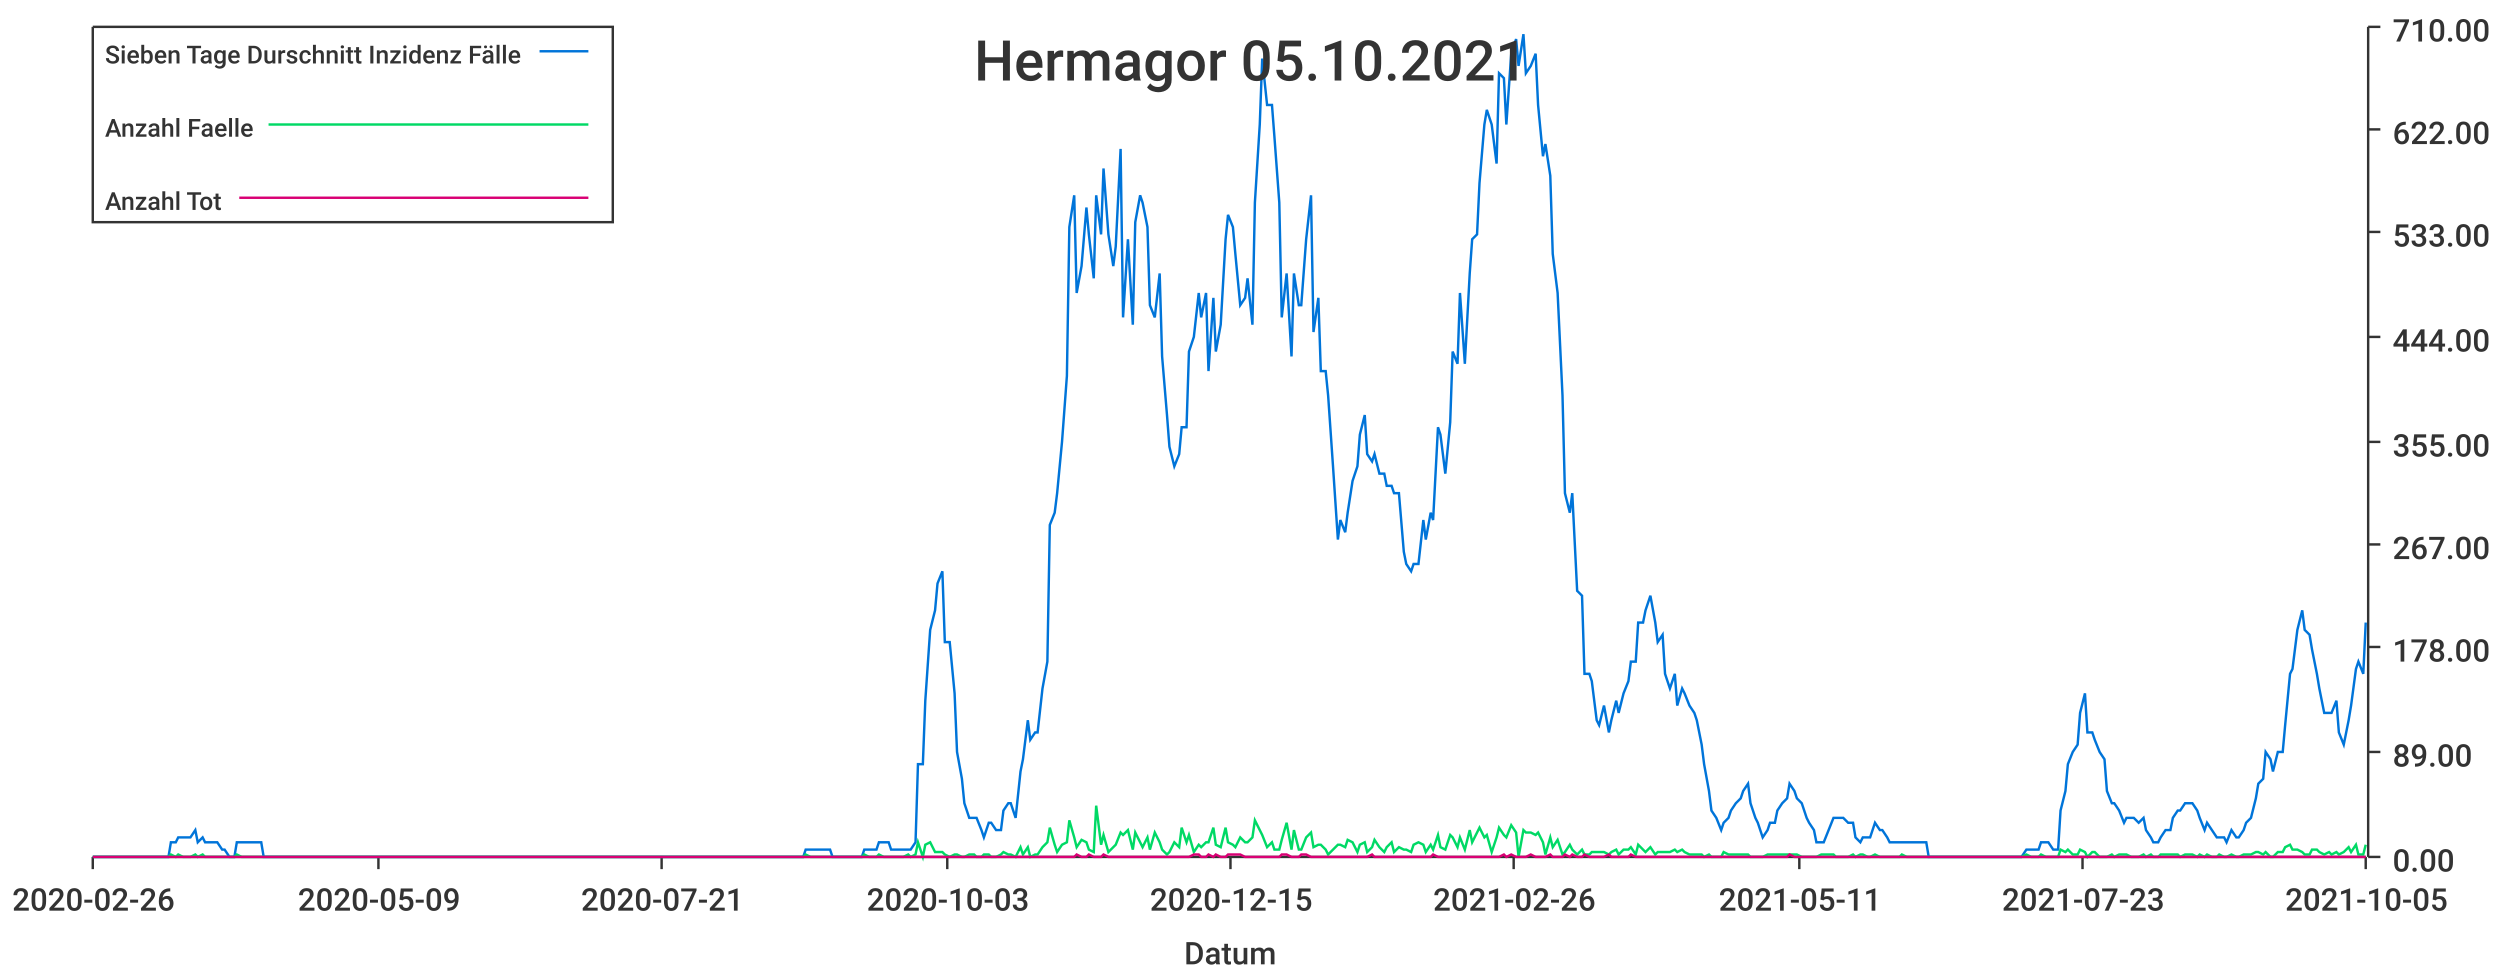
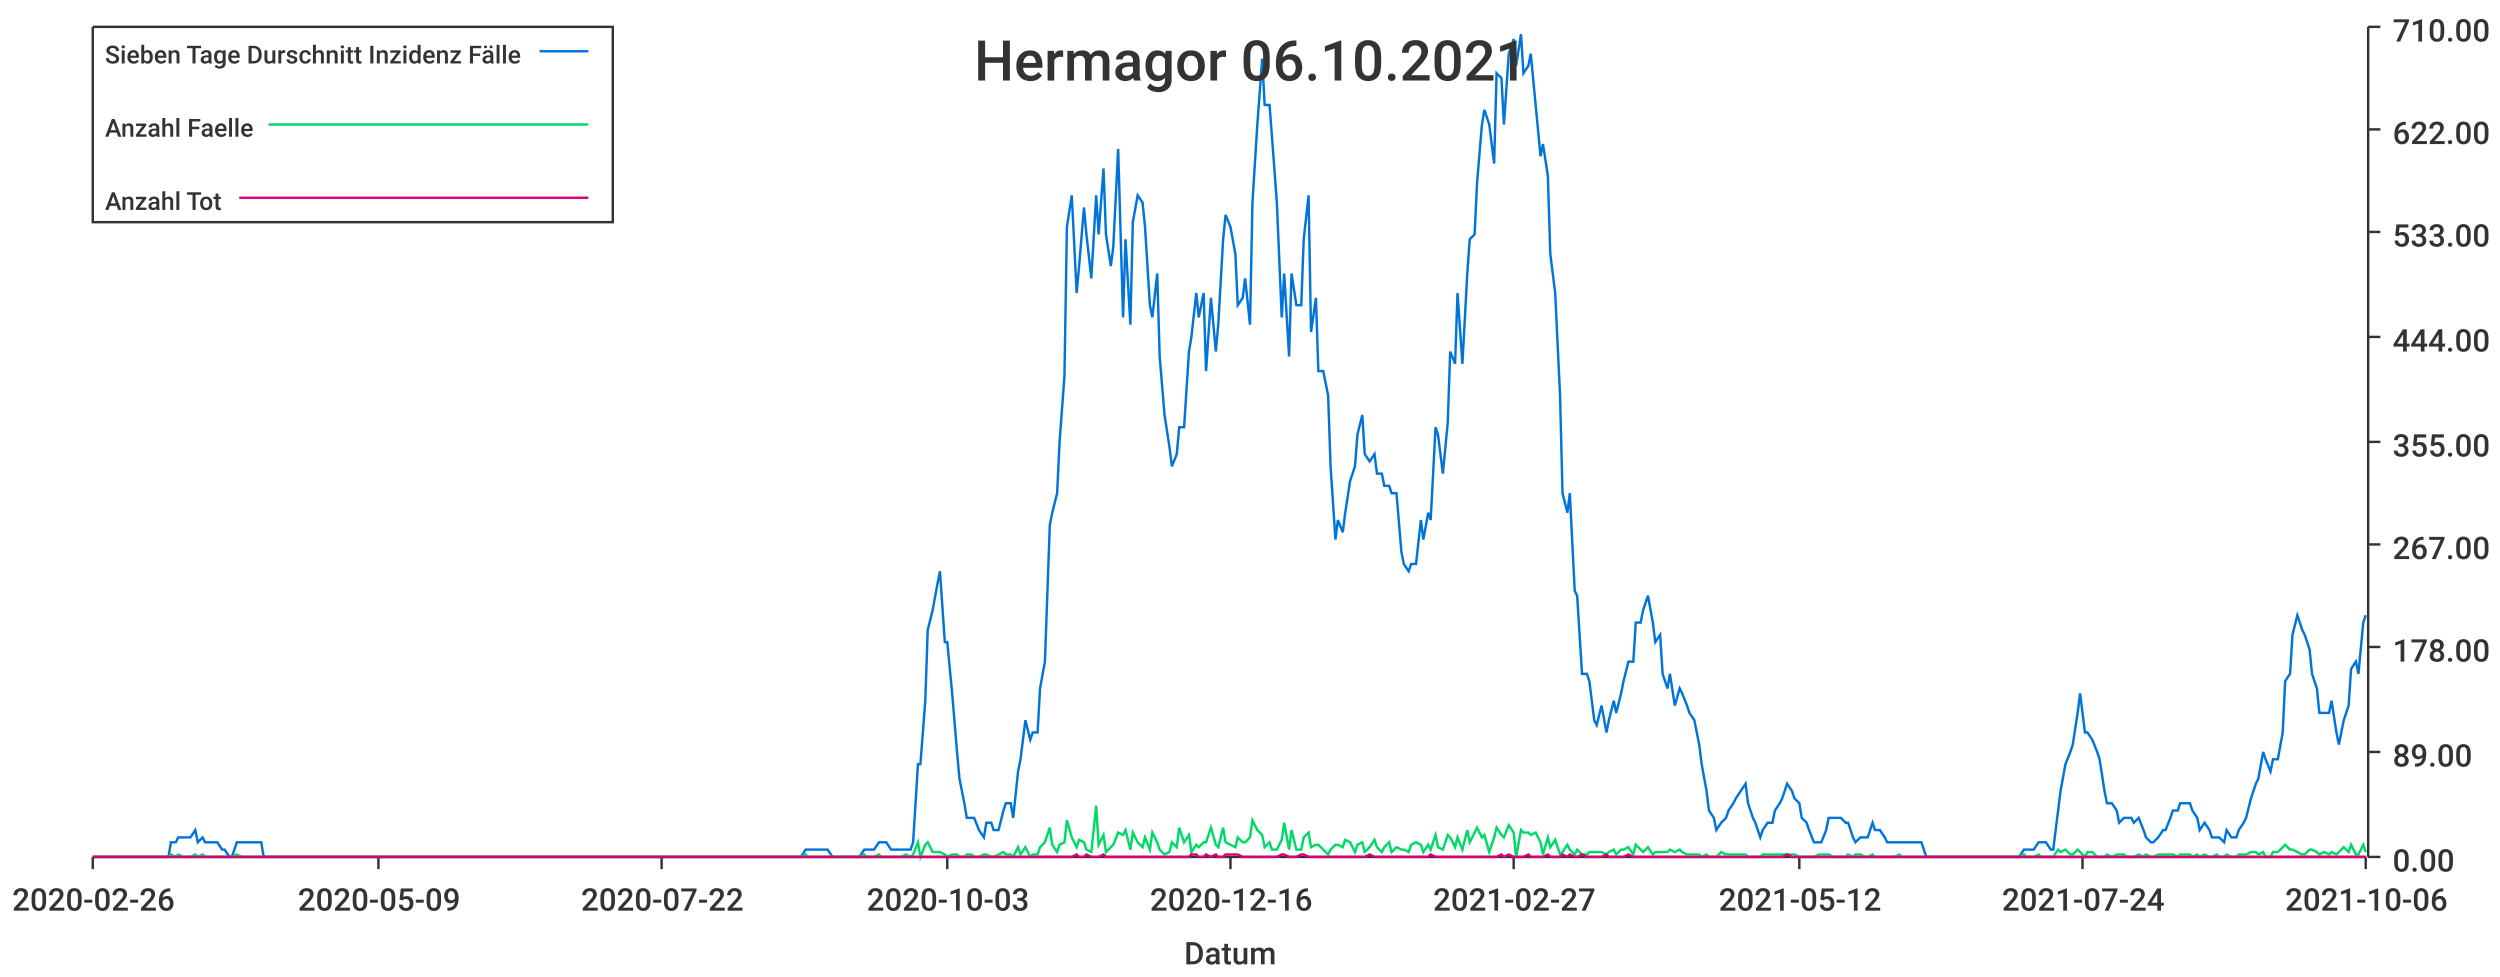
<svg xmlns="http://www.w3.org/2000/svg" width="1024" height="400">\n<path d="M 0 0 L 1024 0 L 1024 400 L 0 400 L 0 0" style="stroke-width:0;stroke:rgba(255,255,255,1.0);fill:rgba(255,255,255,1.0)" />
  <path d="M 38 11 L 969 11 L 969 351 L 38 351 L 38 11" style="stroke-width:0;stroke:rgba(255,255,255,1.0);fill:rgba(255,255,255,1.0)" />
  <path d="M 38 351 L 969 351" style="stroke-width:1;stroke:rgba(51,51,51,1.0);fill:none" />
  <path d="M 38 351 L 38 356" style="stroke-width:1;stroke:rgba(51,51,51,1.0);fill:none" />
  <text x="5" y="373" style="stroke-width:0;stroke:none;fill:rgba(51,51,51,1.0);font-size:12.8px;font-family:'Roboto Medium',sans-serif">2020-02-26</text>
  <path d="M 155 351 L 155 356" style="stroke-width:1;stroke:rgba(51,51,51,1.0);fill:none" />
  <text x="122" y="373" style="stroke-width:0;stroke:none;fill:rgba(51,51,51,1.0);font-size:12.8px;font-family:'Roboto Medium',sans-serif">2020-05-09</text>
  <path d="M 271 351 L 271 356" style="stroke-width:1;stroke:rgba(51,51,51,1.0);fill:none" />
-   <text x="238" y="373" style="stroke-width:0;stroke:none;fill:rgba(51,51,51,1.0);font-size:12.8px;font-family:'Roboto Medium',sans-serif">2020-07-21</text>
+   <text x="238" y="373" style="stroke-width:0;stroke:none;fill:rgba(51,51,51,1.0);font-size:12.8px;font-family:'Roboto Medium',sans-serif">2020-07-22</text>
  <path d="M 388 351 L 388 356" style="stroke-width:1;stroke:rgba(51,51,51,1.0);fill:none" />
  <text x="355" y="373" style="stroke-width:0;stroke:none;fill:rgba(51,51,51,1.0);font-size:12.8px;font-family:'Roboto Medium',sans-serif">2020-10-03</text>
  <path d="M 504 351 L 504 356" style="stroke-width:1;stroke:rgba(51,51,51,1.0);fill:none" />
-   <text x="471" y="373" style="stroke-width:0;stroke:none;fill:rgba(51,51,51,1.0);font-size:12.8px;font-family:'Roboto Medium',sans-serif">2020-12-15</text>
+   <text x="471" y="373" style="stroke-width:0;stroke:none;fill:rgba(51,51,51,1.0);font-size:12.8px;font-family:'Roboto Medium',sans-serif">2020-12-16</text>
  <path d="M 620 351 L 620 356" style="stroke-width:1;stroke:rgba(51,51,51,1.0);fill:none" />
-   <text x="587" y="373" style="stroke-width:0;stroke:none;fill:rgba(51,51,51,1.0);font-size:12.8px;font-family:'Roboto Medium',sans-serif">2021-02-26</text>
+   <text x="587" y="373" style="stroke-width:0;stroke:none;fill:rgba(51,51,51,1.0);font-size:12.8px;font-family:'Roboto Medium',sans-serif">2021-02-27</text>
  <path d="M 737 351 L 737 356" style="stroke-width:1;stroke:rgba(51,51,51,1.0);fill:none" />
-   <text x="704" y="373" style="stroke-width:0;stroke:none;fill:rgba(51,51,51,1.0);font-size:12.8px;font-family:'Roboto Medium',sans-serif">2021-05-11</text>
+   <text x="704" y="373" style="stroke-width:0;stroke:none;fill:rgba(51,51,51,1.0);font-size:12.8px;font-family:'Roboto Medium',sans-serif">2021-05-12</text>
  <path d="M 853 351 L 853 356" style="stroke-width:1;stroke:rgba(51,51,51,1.0);fill:none" />
-   <text x="820" y="373" style="stroke-width:0;stroke:none;fill:rgba(51,51,51,1.0);font-size:12.8px;font-family:'Roboto Medium',sans-serif">2021-07-23</text>
+   <text x="820" y="373" style="stroke-width:0;stroke:none;fill:rgba(51,51,51,1.0);font-size:12.8px;font-family:'Roboto Medium',sans-serif">2021-07-24</text>
  <path d="M 969 351 L 969 356" style="stroke-width:1;stroke:rgba(51,51,51,1.0);fill:none" />
-   <text x="936" y="373" style="stroke-width:0;stroke:none;fill:rgba(51,51,51,1.0);font-size:12.8px;font-family:'Roboto Medium',sans-serif">2021-10-05</text>
+   <text x="936" y="373" style="stroke-width:0;stroke:none;fill:rgba(51,51,51,1.0);font-size:12.8px;font-family:'Roboto Medium',sans-serif">2021-10-06</text>
  <text x="485" y="395" style="stroke-width:0;stroke:none;fill:rgba(51,51,51,1.0);font-size:12.8px;font-family:'Roboto Medium',sans-serif">Datum</text>
  <path d="M 970 351 L 970 11" style="stroke-width:1;stroke:rgba(51,51,51,1.0);fill:none" />
  <path d="M 970 351 L 975 351" style="stroke-width:1;stroke:rgba(51,51,51,1.0);fill:none" />
  <text x="980" y="357" style="stroke-width:0;stroke:none;fill:rgba(51,51,51,1.0);font-size:12.8px;font-family:'Roboto Medium',sans-serif">0.00</text>
  <path d="M 970 308 L 975 308" style="stroke-width:1;stroke:rgba(51,51,51,1.0);fill:none" />
  <text x="980" y="314" style="stroke-width:0;stroke:none;fill:rgba(51,51,51,1.0);font-size:12.8px;font-family:'Roboto Medium',sans-serif">89.00</text>
  <path d="M 970 265 L 975 265" style="stroke-width:1;stroke:rgba(51,51,51,1.0);fill:none" />
  <text x="980" y="271" style="stroke-width:0;stroke:none;fill:rgba(51,51,51,1.0);font-size:12.8px;font-family:'Roboto Medium',sans-serif">178.00</text>
  <path d="M 970 223 L 975 223" style="stroke-width:1;stroke:rgba(51,51,51,1.0);fill:none" />
  <text x="980" y="229" style="stroke-width:0;stroke:none;fill:rgba(51,51,51,1.0);font-size:12.8px;font-family:'Roboto Medium',sans-serif">267.00</text>
  <path d="M 970 181 L 975 181" style="stroke-width:1;stroke:rgba(51,51,51,1.0);fill:none" />
  <text x="980" y="187" style="stroke-width:0;stroke:none;fill:rgba(51,51,51,1.0);font-size:12.8px;font-family:'Roboto Medium',sans-serif">355.00</text>
  <path d="M 970 138 L 975 138" style="stroke-width:1;stroke:rgba(51,51,51,1.0);fill:none" />
  <text x="980" y="144" style="stroke-width:0;stroke:none;fill:rgba(51,51,51,1.0);font-size:12.8px;font-family:'Roboto Medium',sans-serif">444.00</text>
  <path d="M 970 95 L 975 95" style="stroke-width:1;stroke:rgba(51,51,51,1.0);fill:none" />
  <text x="980" y="101" style="stroke-width:0;stroke:none;fill:rgba(51,51,51,1.0);font-size:12.8px;font-family:'Roboto Medium',sans-serif">533.00</text>
  <path d="M 970 53 L 975 53" style="stroke-width:1;stroke:rgba(51,51,51,1.0);fill:none" />
  <text x="980" y="59" style="stroke-width:0;stroke:none;fill:rgba(51,51,51,1.0);font-size:12.8px;font-family:'Roboto Medium',sans-serif">622.00</text>
  <path d="M 970 11 L 975 11" style="stroke-width:1;stroke:rgba(51,51,51,1.0);fill:none" />
  <text x="980" y="17" style="stroke-width:0;stroke:none;fill:rgba(51,51,51,1.0);font-size:12.8px;font-family:'Roboto Medium',sans-serif">710.00</text>
-   <path d="M 38 351 L 40 351 L 42 351 L 43 351 L 45 351 L 46 351 L 48 351 L 50 351 L 51 351 L 53 351 L 54 351 L 56 351 L 58 351 L 59 351 L 61 351 L 62 351 L 64 351 L 65 351 L 67 351 L 69 351 L 70 345 L 72 345 L 73 343 L 75 343 L 77 343 L 78 343 L 80 340 L 81 345 L 83 343 L 84 345 L 86 345 L 88 345 L 89 345 L 91 348 L 92 348 L 94 351 L 96 351 L 97 345 L 99 345 L 100 345 L 102 345 L 104 345 L 105 345 L 107 345 L 108 351 L 110 351 L 111 351 L 113 351 L 115 351 L 116 351 L 118 351 L 119 351 L 121 351 L 123 351 L 124 351 L 126 351 L 127 351 L 129 351 L 130 351 L 132 351 L 134 351 L 135 351 L 137 351 L 138 351 L 140 351 L 142 351 L 143 351 L 145 351 L 146 351 L 148 351 L 150 351 L 151 351 L 153 351 L 154 351 L 156 351 L 157 351 L 159 351 L 161 351 L 162 351 L 164 351 L 165 351 L 167 351 L 169 351 L 170 351 L 172 351 L 173 351 L 175 351 L 176 351 L 178 351 L 180 351 L 181 351 L 183 351 L 184 351 L 186 351 L 188 351 L 189 351 L 191 351 L 192 351 L 194 351 L 196 351 L 197 351 L 199 351 L 200 351 L 202 351 L 203 351 L 205 351 L 207 351 L 208 351 L 210 351 L 211 351 L 213 351 L 215 351 L 216 351 L 218 351 L 219 351 L 221 351 L 222 351 L 224 351 L 226 351 L 227 351 L 229 351 L 230 351 L 232 351 L 234 351 L 235 351 L 237 351 L 238 351 L 240 351 L 242 351 L 243 351 L 245 351 L 246 351 L 248 351 L 249 351 L 251 351 L 253 351 L 254 351 L 256 351 L 257 351 L 259 351 L 261 351 L 262 351 L 264 351 L 265 351 L 267 351 L 268 351 L 270 351 L 272 351 L 273 351 L 275 351 L 276 351 L 278 351 L 280 351 L 281 351 L 283 351 L 284 351 L 286 351 L 288 351 L 289 351 L 291 351 L 292 351 L 294 351 L 295 351 L 297 351 L 299 351 L 300 351 L 302 351 L 303 351 L 305 351 L 307 351 L 308 351 L 310 351 L 311 351 L 313 351 L 314 351 L 316 351 L 318 351 L 319 351 L 321 351 L 322 351 L 324 351 L 326 351 L 327 351 L 329 351 L 330 348 L 332 348 L 334 348 L 335 348 L 337 348 L 338 348 L 340 348 L 341 351 L 343 351 L 345 351 L 346 351 L 348 351 L 349 351 L 351 351 L 353 351 L 354 348 L 356 348 L 357 348 L 359 348 L 360 345 L 362 345 L 364 345 L 365 348 L 367 348 L 368 348 L 370 348 L 372 348 L 373 348 L 375 345 L 376 313 L 378 313 L 379 287 L 381 258 L 383 250 L 384 239 L 386 234 L 387 263 L 389 263 L 391 284 L 392 308 L 394 319 L 395 329 L 397 335 L 399 335 L 400 335 L 402 340 L 403 343 L 405 337 L 406 337 L 408 340 L 410 340 L 411 332 L 413 329 L 414 329 L 416 335 L 418 316 L 419 311 L 421 295 L 422 303 L 424 300 L 425 300 L 427 282 L 429 271 L 430 215 L 432 210 L 433 202 L 435 181 L 437 154 L 438 93 L 440 80 L 441 120 L 443 109 L 445 85 L 446 96 L 448 114 L 449 80 L 451 96 L 452 69 L 454 96 L 456 109 L 457 101 L 459 61 L 460 130 L 462 98 L 464 133 L 465 91 L 467 80 L 468 83 L 470 93 L 471 125 L 473 130 L 475 112 L 476 146 L 478 170 L 479 183 L 481 191 L 483 186 L 484 175 L 486 175 L 487 144 L 489 138 L 491 120 L 492 130 L 494 120 L 495 152 L 497 122 L 498 144 L 500 133 L 502 98 L 503 88 L 505 93 L 506 104 L 508 125 L 510 122 L 511 114 L 513 133 L 514 83 L 516 51 L 517 24 L 519 43 L 521 43 L 522 56 L 524 83 L 525 130 L 527 112 L 529 146 L 530 112 L 532 125 L 533 125 L 535 98 L 537 80 L 538 136 L 540 122 L 541 152 L 543 152 L 544 162 L 546 191 L 548 221 L 549 213 L 551 218 L 552 210 L 554 197 L 556 191 L 557 178 L 559 170 L 560 186 L 562 189 L 563 186 L 565 194 L 567 194 L 568 199 L 570 199 L 571 202 L 573 202 L 575 226 L 576 231 L 578 234 L 579 231 L 581 231 L 583 213 L 584 221 L 586 210 L 587 213 L 589 175 L 590 178 L 592 194 L 594 173 L 595 144 L 597 149 L 598 120 L 600 149 L 602 112 L 603 98 L 605 96 L 606 75 L 608 51 L 609 45 L 611 51 L 613 67 L 614 30 L 616 32 L 617 51 L 619 22 L 621 16 L 622 27 L 624 14 L 625 30 L 627 27 L 629 22 L 630 43 L 632 64 L 633 59 L 635 72 L 636 104 L 638 120 L 640 162 L 641 202 L 643 210 L 644 202 L 646 242 L 648 244 L 649 276 L 651 276 L 652 279 L 654 295 L 655 297 L 657 289 L 659 300 L 660 295 L 662 287 L 663 292 L 665 284 L 667 279 L 668 271 L 670 271 L 671 255 L 673 255 L 674 250 L 676 244 L 678 255 L 679 263 L 681 260 L 682 276 L 684 282 L 686 276 L 687 289 L 689 282 L 690 284 L 692 289 L 694 292 L 695 295 L 697 305 L 698 313 L 700 324 L 701 332 L 703 335 L 705 340 L 706 337 L 708 335 L 709 332 L 711 329 L 713 327 L 714 324 L 716 321 L 717 329 L 719 335 L 720 337 L 722 343 L 724 340 L 725 337 L 727 337 L 728 332 L 730 329 L 732 327 L 733 321 L 735 324 L 736 327 L 738 329 L 740 335 L 741 337 L 743 340 L 744 345 L 746 345 L 747 345 L 749 340 L 751 335 L 752 335 L 754 335 L 755 335 L 757 337 L 759 337 L 760 343 L 762 345 L 763 343 L 765 343 L 766 343 L 768 337 L 770 340 L 771 340 L 773 343 L 774 345 L 776 345 L 778 345 L 779 345 L 781 345 L 782 345 L 784 345 L 786 345 L 787 345 L 789 345 L 790 351 L 792 351 L 793 351 L 795 351 L 797 351 L 798 351 L 800 351 L 801 351 L 803 351 L 805 351 L 806 351 L 808 351 L 809 351 L 811 351 L 812 351 L 814 351 L 816 351 L 817 351 L 819 351 L 820 351 L 822 351 L 824 351 L 825 351 L 827 351 L 828 351 L 830 348 L 832 348 L 833 348 L 835 348 L 836 345 L 838 345 L 839 345 L 841 348 L 843 348 L 844 332 L 846 324 L 847 313 L 849 308 L 851 305 L 852 292 L 854 284 L 855 300 L 857 300 L 858 303 L 860 308 L 862 311 L 863 324 L 865 329 L 866 329 L 868 332 L 870 337 L 871 335 L 873 335 L 874 335 L 876 337 L 878 335 L 879 340 L 881 343 L 882 345 L 884 345 L 885 343 L 887 340 L 889 340 L 890 335 L 892 332 L 893 332 L 895 329 L 897 329 L 898 329 L 900 332 L 901 335 L 903 340 L 904 337 L 906 340 L 908 343 L 909 343 L 911 343 L 912 345 L 914 340 L 916 343 L 917 343 L 919 340 L 920 337 L 922 335 L 924 327 L 925 321 L 927 319 L 928 308 L 930 311 L 931 316 L 933 308 L 935 308 L 936 297 L 938 276 L 939 274 L 941 258 L 943 250 L 944 258 L 946 260 L 947 266 L 949 276 L 950 282 L 952 292 L 954 292 L 955 292 L 957 287 L 958 300 L 960 305 L 962 295 L 963 289 L 965 274 L 966 271 L 968 276 L 969 255" style="stroke-width:1;stroke:rgba(0,116,217,1.0);fill:none" />
-   <path d="M 38 351 L 40 351 L 42 351 L 43 351 L 45 351 L 46 351 L 48 351 L 50 351 L 51 351 L 53 351 L 54 351 L 56 351 L 58 351 L 59 351 L 61 351 L 62 351 L 64 351 L 65 351 L 67 351 L 69 351 L 70 350 L 72 351 L 73 350 L 75 351 L 77 351 L 78 351 L 80 350 L 81 351 L 83 350 L 84 351 L 86 351 L 88 351 L 89 351 L 91 351 L 92 351 L 94 351 L 96 351 L 97 350 L 99 351 L 100 351 L 102 351 L 104 351 L 105 351 L 107 351 L 108 351 L 110 351 L 111 351 L 113 351 L 115 351 L 116 351 L 118 351 L 119 351 L 121 351 L 123 351 L 124 351 L 126 351 L 127 351 L 129 351 L 130 351 L 132 351 L 134 351 L 135 351 L 137 351 L 138 351 L 140 351 L 142 351 L 143 351 L 145 351 L 146 351 L 148 351 L 150 351 L 151 351 L 153 351 L 154 351 L 156 351 L 157 351 L 159 351 L 161 351 L 162 351 L 164 351 L 165 351 L 167 351 L 169 351 L 170 351 L 172 351 L 173 351 L 175 351 L 176 351 L 178 351 L 180 351 L 181 351 L 183 351 L 184 351 L 186 351 L 188 351 L 189 351 L 191 351 L 192 351 L 194 351 L 196 351 L 197 351 L 199 351 L 200 351 L 202 351 L 203 351 L 205 351 L 207 351 L 208 351 L 210 351 L 211 351 L 213 351 L 215 351 L 216 351 L 218 351 L 219 351 L 221 351 L 222 351 L 224 351 L 226 351 L 227 351 L 229 351 L 230 351 L 232 351 L 234 351 L 235 351 L 237 351 L 238 351 L 240 351 L 242 351 L 243 351 L 245 351 L 246 351 L 248 351 L 249 351 L 251 351 L 253 351 L 254 351 L 256 351 L 257 351 L 259 351 L 261 351 L 262 351 L 264 351 L 265 351 L 267 351 L 268 351 L 270 351 L 272 351 L 273 351 L 275 351 L 276 351 L 278 351 L 280 351 L 281 351 L 283 351 L 284 351 L 286 351 L 288 351 L 289 351 L 291 351 L 292 351 L 294 351 L 295 351 L 297 351 L 299 351 L 300 351 L 302 351 L 303 351 L 305 351 L 307 351 L 308 351 L 310 351 L 311 351 L 313 351 L 314 351 L 316 351 L 318 351 L 319 351 L 321 351 L 322 351 L 324 351 L 326 351 L 327 351 L 329 351 L 330 350 L 332 351 L 334 351 L 335 351 L 337 351 L 338 351 L 340 351 L 341 351 L 343 351 L 345 351 L 346 351 L 348 351 L 349 351 L 351 351 L 353 351 L 354 350 L 356 351 L 357 351 L 359 351 L 360 350 L 362 351 L 364 351 L 365 351 L 367 351 L 368 351 L 370 351 L 372 350 L 373 351 L 375 350 L 376 345 L 378 351 L 379 346 L 381 345 L 383 349 L 384 349 L 386 349 L 387 350 L 389 351 L 391 350 L 392 350 L 394 351 L 395 351 L 397 350 L 399 350 L 400 351 L 402 351 L 403 350 L 405 350 L 406 351 L 408 351 L 410 350 L 411 349 L 413 350 L 414 350 L 416 351 L 418 347 L 419 350 L 421 347 L 422 351 L 424 350 L 425 350 L 427 347 L 429 345 L 430 339 L 432 346 L 433 349 L 435 346 L 437 345 L 438 336 L 440 343 L 441 347 L 443 344 L 445 345 L 446 348 L 448 349 L 449 330 L 451 346 L 452 342 L 454 349 L 456 347 L 457 346 L 459 341 L 460 342 L 462 340 L 464 348 L 465 341 L 467 345 L 468 347 L 470 343 L 471 348 L 473 341 L 475 345 L 476 348 L 478 350 L 479 349 L 481 345 L 483 347 L 484 339 L 486 345 L 487 342 L 489 349 L 491 346 L 492 347 L 494 345 L 495 345 L 497 339 L 498 346 L 500 347 L 502 339 L 503 345 L 505 346 L 506 347 L 508 343 L 510 345 L 511 345 L 513 343 L 514 336 L 516 340 L 517 342 L 519 347 L 521 345 L 522 348 L 524 348 L 525 344 L 527 337 L 529 348 L 530 340 L 532 348 L 533 348 L 535 343 L 537 341 L 538 347 L 540 346 L 541 346 L 543 348 L 544 350 L 546 348 L 548 346 L 549 346 L 551 347 L 552 344 L 554 345 L 556 349 L 557 346 L 559 345 L 560 349 L 562 347 L 563 344 L 565 347 L 567 349 L 568 347 L 570 345 L 571 349 L 573 347 L 575 348 L 576 348 L 578 349 L 579 346 L 581 345 L 583 346 L 584 349 L 586 346 L 587 348 L 589 342 L 590 347 L 592 348 L 594 342 L 595 343 L 597 347 L 598 343 L 600 348 L 602 340 L 603 345 L 605 341 L 606 339 L 608 343 L 609 342 L 611 349 L 613 343 L 614 339 L 616 342 L 617 343 L 619 338 L 621 341 L 622 351 L 624 340 L 625 341 L 627 341 L 629 342 L 630 341 L 632 345 L 633 350 L 635 343 L 636 347 L 638 344 L 640 350 L 641 349 L 643 346 L 644 348 L 646 350 L 648 348 L 649 350 L 651 350 L 652 349 L 654 349 L 655 349 L 657 349 L 659 350 L 660 349 L 662 348 L 663 350 L 665 348 L 667 348 L 668 347 L 670 350 L 671 346 L 673 348 L 674 349 L 676 347 L 678 350 L 679 349 L 681 349 L 682 349 L 684 349 L 686 348 L 687 349 L 689 348 L 690 349 L 692 350 L 694 350 L 695 350 L 697 350 L 698 351 L 700 350 L 701 351 L 703 351 L 705 351 L 706 349 L 708 350 L 709 350 L 711 350 L 713 350 L 714 350 L 716 350 L 717 351 L 719 351 L 720 351 L 722 351 L 724 350 L 725 350 L 727 350 L 728 350 L 730 350 L 732 350 L 733 350 L 735 350 L 736 350 L 738 351 L 740 351 L 741 351 L 743 351 L 744 351 L 746 350 L 747 350 L 749 350 L 751 350 L 752 351 L 754 351 L 755 351 L 757 351 L 759 350 L 760 351 L 762 350 L 763 350 L 765 351 L 766 351 L 768 350 L 770 351 L 771 351 L 773 351 L 774 351 L 776 351 L 778 351 L 779 350 L 781 351 L 782 351 L 784 351 L 786 351 L 787 351 L 789 351 L 790 351 L 792 351 L 793 351 L 795 351 L 797 351 L 798 351 L 800 351 L 801 351 L 803 351 L 805 351 L 806 351 L 808 351 L 809 351 L 811 351 L 812 351 L 814 351 L 816 351 L 817 351 L 819 351 L 820 351 L 822 351 L 824 351 L 825 351 L 827 351 L 828 351 L 830 350 L 832 351 L 833 351 L 835 351 L 836 350 L 838 351 L 839 351 L 841 351 L 843 351 L 844 348 L 846 349 L 847 348 L 849 350 L 851 350 L 852 348 L 854 349 L 855 351 L 857 349 L 858 349 L 860 351 L 862 351 L 863 351 L 865 350 L 866 351 L 868 350 L 870 350 L 871 350 L 873 351 L 874 351 L 876 351 L 878 350 L 879 351 L 881 350 L 882 351 L 884 351 L 885 350 L 887 350 L 889 350 L 890 350 L 892 350 L 893 351 L 895 350 L 897 350 L 898 350 L 900 351 L 901 350 L 903 351 L 904 350 L 906 351 L 908 351 L 909 350 L 911 351 L 912 351 L 914 350 L 916 351 L 917 351 L 919 350 L 920 350 L 922 350 L 924 349 L 925 349 L 927 350 L 928 349 L 930 351 L 931 351 L 933 349 L 935 349 L 936 347 L 938 346 L 939 348 L 941 348 L 943 349 L 944 350 L 946 350 L 947 348 L 949 348 L 950 349 L 952 350 L 954 349 L 955 350 L 957 349 L 958 350 L 960 349 L 962 347 L 963 349 L 965 346 L 966 350 L 968 350 L 969 346" style="stroke-width:1;stroke:rgba(0,217,101,1.0);fill:none" />
-   <path d="M 38 351 L 40 351 L 42 351 L 43 351 L 45 351 L 46 351 L 48 351 L 50 351 L 51 351 L 53 351 L 54 351 L 56 351 L 58 351 L 59 351 L 61 351 L 62 351 L 64 351 L 65 351 L 67 351 L 69 351 L 70 351 L 72 351 L 73 351 L 75 351 L 77 351 L 78 351 L 80 351 L 81 351 L 83 351 L 84 351 L 86 351 L 88 351 L 89 351 L 91 351 L 92 351 L 94 351 L 96 351 L 97 351 L 99 351 L 100 351 L 102 351 L 104 351 L 105 351 L 107 351 L 108 351 L 110 351 L 111 351 L 113 351 L 115 351 L 116 351 L 118 351 L 119 351 L 121 351 L 123 351 L 124 351 L 126 351 L 127 351 L 129 351 L 130 351 L 132 351 L 134 351 L 135 351 L 137 351 L 138 351 L 140 351 L 142 351 L 143 351 L 145 351 L 146 351 L 148 351 L 150 351 L 151 351 L 153 351 L 154 351 L 156 351 L 157 351 L 159 351 L 161 351 L 162 351 L 164 351 L 165 351 L 167 351 L 169 351 L 170 351 L 172 351 L 173 351 L 175 351 L 176 351 L 178 351 L 180 351 L 181 351 L 183 351 L 184 351 L 186 351 L 188 351 L 189 351 L 191 351 L 192 351 L 194 351 L 196 351 L 197 351 L 199 351 L 200 351 L 202 351 L 203 351 L 205 351 L 207 351 L 208 351 L 210 351 L 211 351 L 213 351 L 215 351 L 216 351 L 218 351 L 219 351 L 221 351 L 222 351 L 224 351 L 226 351 L 227 351 L 229 351 L 230 351 L 232 351 L 234 351 L 235 351 L 237 351 L 238 351 L 240 351 L 242 351 L 243 351 L 245 351 L 246 351 L 248 351 L 249 351 L 251 351 L 253 351 L 254 351 L 256 351 L 257 351 L 259 351 L 261 351 L 262 351 L 264 351 L 265 351 L 267 351 L 268 351 L 270 351 L 272 351 L 273 351 L 275 351 L 276 351 L 278 351 L 280 351 L 281 351 L 283 351 L 284 351 L 286 351 L 288 351 L 289 351 L 291 351 L 292 351 L 294 351 L 295 351 L 297 351 L 299 351 L 300 351 L 302 351 L 303 351 L 305 351 L 307 351 L 308 351 L 310 351 L 311 351 L 313 351 L 314 351 L 316 351 L 318 351 L 319 351 L 321 351 L 322 351 L 324 351 L 326 351 L 327 351 L 329 351 L 330 351 L 332 351 L 334 351 L 335 351 L 337 351 L 338 351 L 340 351 L 341 351 L 343 351 L 345 351 L 346 351 L 348 351 L 349 351 L 351 351 L 353 351 L 354 351 L 356 351 L 357 351 L 359 351 L 360 351 L 362 351 L 364 351 L 365 351 L 367 351 L 368 351 L 370 351 L 372 351 L 373 351 L 375 351 L 376 351 L 378 351 L 379 351 L 381 351 L 383 351 L 384 351 L 386 351 L 387 351 L 389 351 L 391 351 L 392 351 L 394 351 L 395 351 L 397 351 L 399 351 L 400 351 L 402 351 L 403 351 L 405 351 L 406 351 L 408 351 L 410 351 L 411 351 L 413 351 L 414 351 L 416 351 L 418 351 L 419 351 L 421 351 L 422 351 L 424 351 L 425 351 L 427 351 L 429 351 L 430 351 L 432 351 L 433 351 L 435 351 L 437 351 L 438 351 L 440 351 L 441 350 L 443 351 L 445 351 L 446 350 L 448 351 L 449 351 L 451 351 L 452 350 L 454 351 L 456 351 L 457 351 L 459 351 L 460 351 L 462 351 L 464 351 L 465 351 L 467 351 L 468 351 L 470 351 L 471 351 L 473 351 L 475 351 L 476 351 L 478 351 L 479 351 L 481 351 L 483 351 L 484 351 L 486 351 L 487 351 L 489 350 L 491 350 L 492 351 L 494 351 L 495 350 L 497 351 L 498 350 L 500 351 L 502 351 L 503 350 L 505 350 L 506 350 L 508 350 L 510 351 L 511 351 L 513 351 L 514 351 L 516 351 L 517 351 L 519 351 L 521 351 L 522 351 L 524 351 L 525 350 L 527 350 L 529 351 L 530 351 L 532 351 L 533 350 L 535 350 L 537 351 L 538 351 L 540 351 L 541 351 L 543 351 L 544 351 L 546 351 L 548 351 L 549 351 L 551 351 L 552 351 L 554 351 L 556 351 L 557 351 L 559 351 L 560 351 L 562 350 L 563 351 L 565 351 L 567 351 L 568 351 L 570 351 L 571 351 L 573 351 L 575 351 L 576 351 L 578 351 L 579 351 L 581 351 L 583 351 L 584 351 L 586 351 L 587 350 L 589 351 L 590 351 L 592 351 L 594 351 L 595 351 L 597 351 L 598 351 L 600 351 L 602 351 L 603 351 L 605 351 L 606 351 L 608 351 L 609 351 L 611 351 L 613 351 L 614 351 L 616 350 L 617 351 L 619 350 L 621 351 L 622 351 L 624 351 L 625 351 L 627 350 L 629 351 L 630 351 L 632 351 L 633 351 L 635 350 L 636 351 L 638 351 L 640 351 L 641 350 L 643 351 L 644 350 L 646 351 L 648 351 L 649 350 L 651 351 L 652 351 L 654 351 L 655 351 L 657 351 L 659 350 L 660 351 L 662 351 L 663 351 L 665 351 L 667 351 L 668 350 L 670 351 L 671 351 L 673 351 L 674 351 L 676 351 L 678 351 L 679 351 L 681 351 L 682 351 L 684 351 L 686 351 L 687 351 L 689 351 L 690 351 L 692 351 L 694 351 L 695 351 L 697 351 L 698 351 L 700 351 L 701 351 L 703 351 L 705 351 L 706 351 L 708 351 L 709 351 L 711 351 L 713 351 L 714 351 L 716 351 L 717 351 L 719 351 L 720 351 L 722 351 L 724 351 L 725 351 L 727 351 L 728 351 L 730 351 L 732 351 L 733 350 L 735 351 L 736 351 L 738 351 L 740 351 L 741 351 L 743 351 L 744 351 L 746 351 L 747 351 L 749 351 L 751 351 L 752 351 L 754 351 L 755 351 L 757 351 L 759 351 L 760 351 L 762 351 L 763 351 L 765 351 L 766 351 L 768 351 L 770 351 L 771 351 L 773 351 L 774 351 L 776 351 L 778 351 L 779 351 L 781 351 L 782 351 L 784 351 L 786 351 L 787 351 L 789 351 L 790 351 L 792 351 L 793 351 L 795 351 L 797 351 L 798 351 L 800 351 L 801 351 L 803 351 L 805 351 L 806 351 L 808 351 L 809 351 L 811 351 L 812 351 L 814 351 L 816 351 L 817 351 L 819 351 L 820 351 L 822 351 L 824 351 L 825 351 L 827 351 L 828 351 L 830 351 L 832 351 L 833 351 L 835 351 L 836 351 L 838 351 L 839 351 L 841 351 L 843 351 L 844 351 L 846 351 L 847 351 L 849 351 L 851 351 L 852 351 L 854 351 L 855 351 L 857 351 L 858 351 L 860 351 L 862 351 L 863 351 L 865 351 L 866 351 L 868 351 L 870 351 L 871 351 L 873 351 L 874 351 L 876 351 L 878 351 L 879 351 L 881 351 L 882 351 L 884 351 L 885 351 L 887 351 L 889 351 L 890 351 L 892 351 L 893 351 L 895 351 L 897 351 L 898 351 L 900 351 L 901 351 L 903 351 L 904 351 L 906 351 L 908 351 L 909 351 L 911 351 L 912 351 L 914 351 L 916 351 L 917 351 L 919 351 L 920 351 L 922 351 L 924 351 L 925 351 L 927 351 L 928 351 L 930 351 L 931 351 L 933 351 L 935 351 L 936 351 L 938 351 L 939 351 L 941 351 L 943 351 L 944 351 L 946 351 L 947 351 L 949 351 L 950 351 L 952 351 L 954 351 L 955 351 L 957 351 L 958 351 L 960 351 L 962 351 L 963 351 L 965 351 L 966 351 L 968 351 L 969 351" style="stroke-width:1;stroke:rgba(217,0,116,1.0);fill:none" />
-   <text x="399" y="33" style="stroke-width:0;stroke:none;fill:rgba(51,51,51,1.0);font-size:23.0px;font-family:'Roboto Medium',sans-serif">Hermagor 05.10.2021</text>
+   <path d="M 38 351 L 40 351 L 42 351 L 43 351 L 45 351 L 46 351 L 48 351 L 50 351 L 51 351 L 53 351 L 54 351 L 56 351 L 57 351 L 59 351 L 61 351 L 62 351 L 64 351 L 65 351 L 67 351 L 69 351 L 70 345 L 72 345 L 73 343 L 75 343 L 76 343 L 78 343 L 80 340 L 81 345 L 83 343 L 84 345 L 86 345 L 88 345 L 89 345 L 91 348 L 92 348 L 94 351 L 95 351 L 97 345 L 99 345 L 100 345 L 102 345 L 103 345 L 105 345 L 107 345 L 108 351 L 110 351 L 111 351 L 113 351 L 114 351 L 116 351 L 118 351 L 119 351 L 121 351 L 122 351 L 124 351 L 126 351 L 127 351 L 129 351 L 130 351 L 132 351 L 133 351 L 135 351 L 137 351 L 138 351 L 140 351 L 141 351 L 143 351 L 145 351 L 146 351 L 148 351 L 149 351 L 151 351 L 152 351 L 154 351 L 156 351 L 157 351 L 159 351 L 160 351 L 162 351 L 164 351 L 165 351 L 167 351 L 168 351 L 170 351 L 171 351 L 173 351 L 175 351 L 176 351 L 178 351 L 179 351 L 181 351 L 183 351 L 184 351 L 186 351 L 187 351 L 189 351 L 190 351 L 192 351 L 194 351 L 195 351 L 197 351 L 198 351 L 200 351 L 202 351 L 203 351 L 205 351 L 206 351 L 208 351 L 209 351 L 211 351 L 213 351 L 214 351 L 216 351 L 217 351 L 219 351 L 221 351 L 222 351 L 224 351 L 225 351 L 227 351 L 228 351 L 230 351 L 232 351 L 233 351 L 235 351 L 236 351 L 238 351 L 240 351 L 241 351 L 243 351 L 244 351 L 246 351 L 247 351 L 249 351 L 251 351 L 252 351 L 254 351 L 255 351 L 257 351 L 259 351 L 260 351 L 262 351 L 263 351 L 265 351 L 266 351 L 268 351 L 270 351 L 271 351 L 273 351 L 274 351 L 276 351 L 278 351 L 279 351 L 281 351 L 282 351 L 284 351 L 286 351 L 287 351 L 289 351 L 290 351 L 292 351 L 293 351 L 295 351 L 297 351 L 298 351 L 300 351 L 301 351 L 303 351 L 304 351 L 306 351 L 308 351 L 309 351 L 311 351 L 312 351 L 314 351 L 316 351 L 317 351 L 319 351 L 320 351 L 322 351 L 323 351 L 325 351 L 327 351 L 328 351 L 330 348 L 331 348 L 333 348 L 335 348 L 336 348 L 338 348 L 339 348 L 341 351 L 342 351 L 344 351 L 346 351 L 347 351 L 349 351 L 350 351 L 352 351 L 354 348 L 355 348 L 357 348 L 358 348 L 360 345 L 361 345 L 363 345 L 365 348 L 366 348 L 368 348 L 369 348 L 371 348 L 373 348 L 374 345 L 376 313 L 377 313 L 379 287 L 380 258 L 382 250 L 384 239 L 385 234 L 387 263 L 388 263 L 390 284 L 392 308 L 393 319 L 395 329 L 396 335 L 398 335 L 399 335 L 401 340 L 403 343 L 404 337 L 406 337 L 407 340 L 409 340 L 411 332 L 412 329 L 414 329 L 415 335 L 417 316 L 418 311 L 420 295 L 422 303 L 423 300 L 425 300 L 426 282 L 428 271 L 430 215 L 431 210 L 433 202 L 434 181 L 436 154 L 437 93 L 439 80 L 441 120 L 442 109 L 444 85 L 445 96 L 447 114 L 449 80 L 450 96 L 452 69 L 453 96 L 455 109 L 456 101 L 458 61 L 460 130 L 461 98 L 463 133 L 464 91 L 466 80 L 468 83 L 469 93 L 471 125 L 472 130 L 474 112 L 475 146 L 477 170 L 479 183 L 480 191 L 482 186 L 483 175 L 485 175 L 487 144 L 488 138 L 490 120 L 491 130 L 493 120 L 494 152 L 496 122 L 498 144 L 499 133 L 501 98 L 502 88 L 504 93 L 506 104 L 507 125 L 509 122 L 510 114 L 512 133 L 513 83 L 515 51 L 517 24 L 518 43 L 520 43 L 521 56 L 523 83 L 525 130 L 526 112 L 528 146 L 529 112 L 531 125 L 533 125 L 534 98 L 536 80 L 537 136 L 539 122 L 540 152 L 542 152 L 544 162 L 545 191 L 547 221 L 548 213 L 550 218 L 551 210 L 553 197 L 555 191 L 556 178 L 558 170 L 559 186 L 561 189 L 563 186 L 564 194 L 566 194 L 567 199 L 569 199 L 570 202 L 572 202 L 574 226 L 575 231 L 577 234 L 578 231 L 580 231 L 582 213 L 583 221 L 585 210 L 586 213 L 588 175 L 589 178 L 591 194 L 593 173 L 594 144 L 596 149 L 597 120 L 599 149 L 601 112 L 602 98 L 604 96 L 605 75 L 607 51 L 608 45 L 610 51 L 612 67 L 613 30 L 615 32 L 616 51 L 618 22 L 620 16 L 621 27 L 623 14 L 624 30 L 626 27 L 627 22 L 629 43 L 631 64 L 632 59 L 634 72 L 635 104 L 637 120 L 639 162 L 640 202 L 642 210 L 643 202 L 645 242 L 646 244 L 648 276 L 650 276 L 651 279 L 653 295 L 654 297 L 656 289 L 658 300 L 659 295 L 661 287 L 662 292 L 664 284 L 665 279 L 667 271 L 669 271 L 670 255 L 672 255 L 673 250 L 675 244 L 677 255 L 678 263 L 680 260 L 681 276 L 683 282 L 684 276 L 686 289 L 688 282 L 689 284 L 691 289 L 692 292 L 694 295 L 696 305 L 697 313 L 699 324 L 700 332 L 702 335 L 703 340 L 705 337 L 707 335 L 708 332 L 710 329 L 711 327 L 713 324 L 715 321 L 716 329 L 718 335 L 719 337 L 721 343 L 722 340 L 724 337 L 726 337 L 727 332 L 729 329 L 730 327 L 732 321 L 734 324 L 735 327 L 737 329 L 738 335 L 740 337 L 741 340 L 743 345 L 745 345 L 746 345 L 748 340 L 749 335 L 751 335 L 753 335 L 754 335 L 756 337 L 757 337 L 759 343 L 760 345 L 762 343 L 764 343 L 765 343 L 767 337 L 768 340 L 770 340 L 772 343 L 773 345 L 775 345 L 776 345 L 778 345 L 779 345 L 781 345 L 783 345 L 784 345 L 786 345 L 787 345 L 789 351 L 791 351 L 792 351 L 794 351 L 795 351 L 797 351 L 798 351 L 800 351 L 802 351 L 803 351 L 805 351 L 806 351 L 808 351 L 810 351 L 811 351 L 813 351 L 814 351 L 816 351 L 817 351 L 819 351 L 821 351 L 822 351 L 824 351 L 825 351 L 827 351 L 829 348 L 830 348 L 832 348 L 833 348 L 835 345 L 836 345 L 838 345 L 840 348 L 841 348 L 843 332 L 844 324 L 846 313 L 848 308 L 849 305 L 851 292 L 852 284 L 854 300 L 855 300 L 857 303 L 859 308 L 860 311 L 862 324 L 863 329 L 865 329 L 867 332 L 868 337 L 870 335 L 871 335 L 873 335 L 874 337 L 876 335 L 878 340 L 879 343 L 881 345 L 882 345 L 884 343 L 886 340 L 887 340 L 889 335 L 890 332 L 892 332 L 893 329 L 895 329 L 897 329 L 898 332 L 900 335 L 901 340 L 903 337 L 905 340 L 906 343 L 908 343 L 909 343 L 911 345 L 912 340 L 914 343 L 916 343 L 917 340 L 919 337 L 920 335 L 922 327 L 924 321 L 925 319 L 927 308 L 928 311 L 930 316 L 931 311 L 933 311 L 935 300 L 936 279 L 938 276 L 939 260 L 941 252 L 943 258 L 944 260 L 946 266 L 947 276 L 949 282 L 950 292 L 952 292 L 954 292 L 955 287 L 957 300 L 958 305 L 960 295 L 962 289 L 963 274 L 965 271 L 966 276 L 968 255 L 969 252" style="stroke-width:1;stroke:rgba(0,116,217,1.0);fill:none" />
+   <path d="M 38 351 L 40 351 L 42 351 L 43 351 L 45 351 L 46 351 L 48 351 L 50 351 L 51 351 L 53 351 L 54 351 L 56 351 L 57 351 L 59 351 L 61 351 L 62 351 L 64 351 L 65 351 L 67 351 L 69 351 L 70 350 L 72 351 L 73 350 L 75 351 L 76 351 L 78 351 L 80 350 L 81 351 L 83 350 L 84 351 L 86 351 L 88 351 L 89 351 L 91 351 L 92 351 L 94 351 L 95 351 L 97 350 L 99 351 L 100 351 L 102 351 L 103 351 L 105 351 L 107 351 L 108 351 L 110 351 L 111 351 L 113 351 L 114 351 L 116 351 L 118 351 L 119 351 L 121 351 L 122 351 L 124 351 L 126 351 L 127 351 L 129 351 L 130 351 L 132 351 L 133 351 L 135 351 L 137 351 L 138 351 L 140 351 L 141 351 L 143 351 L 145 351 L 146 351 L 148 351 L 149 351 L 151 351 L 152 351 L 154 351 L 156 351 L 157 351 L 159 351 L 160 351 L 162 351 L 164 351 L 165 351 L 167 351 L 168 351 L 170 351 L 171 351 L 173 351 L 175 351 L 176 351 L 178 351 L 179 351 L 181 351 L 183 351 L 184 351 L 186 351 L 187 351 L 189 351 L 190 351 L 192 351 L 194 351 L 195 351 L 197 351 L 198 351 L 200 351 L 202 351 L 203 351 L 205 351 L 206 351 L 208 351 L 209 351 L 211 351 L 213 351 L 214 351 L 216 351 L 217 351 L 219 351 L 221 351 L 222 351 L 224 351 L 225 351 L 227 351 L 228 351 L 230 351 L 232 351 L 233 351 L 235 351 L 236 351 L 238 351 L 240 351 L 241 351 L 243 351 L 244 351 L 246 351 L 247 351 L 249 351 L 251 351 L 252 351 L 254 351 L 255 351 L 257 351 L 259 351 L 260 351 L 262 351 L 263 351 L 265 351 L 266 351 L 268 351 L 270 351 L 271 351 L 273 351 L 274 351 L 276 351 L 278 351 L 279 351 L 281 351 L 282 351 L 284 351 L 286 351 L 287 351 L 289 351 L 290 351 L 292 351 L 293 351 L 295 351 L 297 351 L 298 351 L 300 351 L 301 351 L 303 351 L 304 351 L 306 351 L 308 351 L 309 351 L 311 351 L 312 351 L 314 351 L 316 351 L 317 351 L 319 351 L 320 351 L 322 351 L 323 351 L 325 351 L 327 351 L 328 351 L 330 350 L 331 351 L 333 351 L 335 351 L 336 351 L 338 351 L 339 351 L 341 351 L 342 351 L 344 351 L 346 351 L 347 351 L 349 351 L 350 351 L 352 351 L 354 350 L 355 351 L 357 351 L 358 351 L 360 350 L 361 351 L 363 351 L 365 351 L 366 351 L 368 351 L 369 351 L 371 350 L 373 351 L 374 350 L 376 345 L 377 351 L 379 346 L 380 345 L 382 349 L 384 349 L 385 349 L 387 350 L 388 351 L 390 350 L 392 350 L 393 351 L 395 351 L 396 350 L 398 350 L 399 351 L 401 351 L 403 350 L 404 350 L 406 351 L 407 351 L 409 350 L 411 349 L 412 350 L 414 350 L 415 351 L 417 347 L 418 350 L 420 347 L 422 351 L 423 350 L 425 350 L 426 347 L 428 345 L 430 339 L 431 346 L 433 349 L 434 346 L 436 345 L 437 336 L 439 343 L 441 347 L 442 344 L 444 345 L 445 348 L 447 349 L 449 330 L 450 346 L 452 342 L 453 349 L 455 347 L 456 346 L 458 341 L 460 342 L 461 340 L 463 348 L 464 341 L 466 345 L 468 347 L 469 343 L 471 348 L 472 341 L 474 345 L 475 348 L 477 350 L 479 349 L 480 345 L 482 347 L 483 339 L 485 345 L 487 342 L 488 349 L 490 346 L 491 347 L 493 345 L 494 345 L 496 339 L 498 346 L 499 347 L 501 339 L 502 345 L 504 346 L 506 347 L 507 343 L 509 345 L 510 345 L 512 343 L 513 336 L 515 340 L 517 342 L 518 347 L 520 345 L 521 348 L 523 348 L 525 344 L 526 337 L 528 348 L 529 340 L 531 348 L 533 348 L 534 343 L 536 341 L 537 347 L 539 346 L 540 346 L 542 348 L 544 350 L 545 348 L 547 346 L 548 346 L 550 347 L 551 344 L 553 345 L 555 349 L 556 346 L 558 345 L 559 349 L 561 347 L 563 344 L 564 347 L 566 349 L 567 347 L 569 345 L 570 349 L 572 347 L 574 348 L 575 348 L 577 349 L 578 346 L 580 345 L 582 346 L 583 349 L 585 346 L 586 348 L 588 342 L 589 347 L 591 348 L 593 342 L 594 343 L 596 347 L 597 343 L 599 348 L 601 340 L 602 345 L 604 341 L 605 339 L 607 343 L 608 342 L 610 349 L 612 343 L 613 339 L 615 342 L 616 343 L 618 338 L 620 341 L 621 351 L 623 340 L 624 341 L 626 341 L 627 342 L 629 341 L 631 345 L 632 350 L 634 343 L 635 347 L 637 344 L 639 350 L 640 349 L 642 346 L 643 348 L 645 350 L 646 348 L 648 350 L 650 350 L 651 349 L 653 349 L 654 349 L 656 349 L 658 350 L 659 349 L 661 348 L 662 350 L 664 348 L 665 348 L 667 347 L 669 350 L 670 346 L 672 348 L 673 349 L 675 347 L 677 350 L 678 349 L 680 349 L 681 349 L 683 349 L 684 348 L 686 349 L 688 348 L 689 349 L 691 350 L 692 350 L 694 350 L 696 350 L 697 351 L 699 350 L 700 351 L 702 351 L 703 351 L 705 349 L 707 350 L 708 350 L 710 350 L 711 350 L 713 350 L 715 350 L 716 351 L 718 351 L 719 351 L 721 351 L 722 350 L 724 350 L 726 350 L 727 350 L 729 350 L 730 350 L 732 350 L 734 350 L 735 350 L 737 351 L 738 351 L 740 351 L 741 351 L 743 351 L 745 350 L 746 350 L 748 350 L 749 350 L 751 351 L 753 351 L 754 351 L 756 351 L 757 350 L 759 351 L 760 350 L 762 350 L 764 351 L 765 351 L 767 350 L 768 351 L 770 351 L 772 351 L 773 351 L 775 351 L 776 351 L 778 350 L 779 351 L 781 351 L 783 351 L 784 351 L 786 351 L 787 351 L 789 351 L 791 351 L 792 351 L 794 351 L 795 351 L 797 351 L 798 351 L 800 351 L 802 351 L 803 351 L 805 351 L 806 351 L 808 351 L 810 351 L 811 351 L 813 351 L 814 351 L 816 351 L 817 351 L 819 351 L 821 351 L 822 351 L 824 351 L 825 351 L 827 351 L 829 350 L 830 351 L 832 351 L 833 351 L 835 350 L 836 351 L 838 351 L 840 351 L 841 351 L 843 348 L 844 349 L 846 348 L 848 350 L 849 350 L 851 348 L 852 349 L 854 351 L 855 349 L 857 349 L 859 351 L 860 351 L 862 351 L 863 350 L 865 351 L 867 350 L 868 350 L 870 350 L 871 351 L 873 351 L 874 351 L 876 350 L 878 351 L 879 350 L 881 351 L 882 351 L 884 350 L 886 350 L 887 350 L 889 350 L 890 350 L 892 351 L 893 350 L 895 350 L 897 350 L 898 351 L 900 350 L 901 351 L 903 350 L 905 351 L 906 351 L 908 350 L 909 351 L 911 351 L 912 350 L 914 351 L 916 351 L 917 350 L 919 350 L 920 350 L 922 349 L 924 349 L 925 350 L 927 349 L 928 351 L 930 351 L 931 349 L 933 349 L 935 347 L 936 346 L 938 348 L 939 348 L 941 349 L 943 350 L 944 350 L 946 348 L 947 348 L 949 349 L 950 350 L 952 349 L 954 350 L 955 349 L 957 350 L 958 349 L 960 347 L 962 349 L 963 346 L 965 350 L 966 350 L 968 346 L 969 349" style="stroke-width:1;stroke:rgba(0,217,101,1.0);fill:none" />
+   <path d="M 38 351 L 40 351 L 42 351 L 43 351 L 45 351 L 46 351 L 48 351 L 50 351 L 51 351 L 53 351 L 54 351 L 56 351 L 57 351 L 59 351 L 61 351 L 62 351 L 64 351 L 65 351 L 67 351 L 69 351 L 70 351 L 72 351 L 73 351 L 75 351 L 76 351 L 78 351 L 80 351 L 81 351 L 83 351 L 84 351 L 86 351 L 88 351 L 89 351 L 91 351 L 92 351 L 94 351 L 95 351 L 97 351 L 99 351 L 100 351 L 102 351 L 103 351 L 105 351 L 107 351 L 108 351 L 110 351 L 111 351 L 113 351 L 114 351 L 116 351 L 118 351 L 119 351 L 121 351 L 122 351 L 124 351 L 126 351 L 127 351 L 129 351 L 130 351 L 132 351 L 133 351 L 135 351 L 137 351 L 138 351 L 140 351 L 141 351 L 143 351 L 145 351 L 146 351 L 148 351 L 149 351 L 151 351 L 152 351 L 154 351 L 156 351 L 157 351 L 159 351 L 160 351 L 162 351 L 164 351 L 165 351 L 167 351 L 168 351 L 170 351 L 171 351 L 173 351 L 175 351 L 176 351 L 178 351 L 179 351 L 181 351 L 183 351 L 184 351 L 186 351 L 187 351 L 189 351 L 190 351 L 192 351 L 194 351 L 195 351 L 197 351 L 198 351 L 200 351 L 202 351 L 203 351 L 205 351 L 206 351 L 208 351 L 209 351 L 211 351 L 213 351 L 214 351 L 216 351 L 217 351 L 219 351 L 221 351 L 222 351 L 224 351 L 225 351 L 227 351 L 228 351 L 230 351 L 232 351 L 233 351 L 235 351 L 236 351 L 238 351 L 240 351 L 241 351 L 243 351 L 244 351 L 246 351 L 247 351 L 249 351 L 251 351 L 252 351 L 254 351 L 255 351 L 257 351 L 259 351 L 260 351 L 262 351 L 263 351 L 265 351 L 266 351 L 268 351 L 270 351 L 271 351 L 273 351 L 274 351 L 276 351 L 278 351 L 279 351 L 281 351 L 282 351 L 284 351 L 286 351 L 287 351 L 289 351 L 290 351 L 292 351 L 293 351 L 295 351 L 297 351 L 298 351 L 300 351 L 301 351 L 303 351 L 304 351 L 306 351 L 308 351 L 309 351 L 311 351 L 312 351 L 314 351 L 316 351 L 317 351 L 319 351 L 320 351 L 322 351 L 323 351 L 325 351 L 327 351 L 328 351 L 330 351 L 331 351 L 333 351 L 335 351 L 336 351 L 338 351 L 339 351 L 341 351 L 342 351 L 344 351 L 346 351 L 347 351 L 349 351 L 350 351 L 352 351 L 354 351 L 355 351 L 357 351 L 358 351 L 360 351 L 361 351 L 363 351 L 365 351 L 366 351 L 368 351 L 369 351 L 371 351 L 373 351 L 374 351 L 376 351 L 377 351 L 379 351 L 380 351 L 382 351 L 384 351 L 385 351 L 387 351 L 388 351 L 390 351 L 392 351 L 393 351 L 395 351 L 396 351 L 398 351 L 399 351 L 401 351 L 403 351 L 404 351 L 406 351 L 407 351 L 409 351 L 411 351 L 412 351 L 414 351 L 415 351 L 417 351 L 418 351 L 420 351 L 422 351 L 423 351 L 425 351 L 426 351 L 428 351 L 430 351 L 431 351 L 433 351 L 434 351 L 436 351 L 437 351 L 439 351 L 441 350 L 442 351 L 444 351 L 445 350 L 447 351 L 449 351 L 450 351 L 452 350 L 453 351 L 455 351 L 456 351 L 458 351 L 460 351 L 461 351 L 463 351 L 464 351 L 466 351 L 468 351 L 469 351 L 471 351 L 472 351 L 474 351 L 475 351 L 477 351 L 479 351 L 480 351 L 482 351 L 483 351 L 485 351 L 487 351 L 488 350 L 490 350 L 491 351 L 493 351 L 494 350 L 496 351 L 498 350 L 499 351 L 501 351 L 502 350 L 504 350 L 506 350 L 507 350 L 509 351 L 510 351 L 512 351 L 513 351 L 515 351 L 517 351 L 518 351 L 520 351 L 521 351 L 523 351 L 525 350 L 526 350 L 528 351 L 529 351 L 531 351 L 533 350 L 534 350 L 536 351 L 537 351 L 539 351 L 540 351 L 542 351 L 544 351 L 545 351 L 547 351 L 548 351 L 550 351 L 551 351 L 553 351 L 555 351 L 556 351 L 558 351 L 559 351 L 561 350 L 563 351 L 564 351 L 566 351 L 567 351 L 569 351 L 570 351 L 572 351 L 574 351 L 575 351 L 577 351 L 578 351 L 580 351 L 582 351 L 583 351 L 585 351 L 586 350 L 588 351 L 589 351 L 591 351 L 593 351 L 594 351 L 596 351 L 597 351 L 599 351 L 601 351 L 602 351 L 604 351 L 605 351 L 607 351 L 608 351 L 610 351 L 612 351 L 613 351 L 615 350 L 616 351 L 618 350 L 620 351 L 621 351 L 623 351 L 624 351 L 626 350 L 627 351 L 629 351 L 631 351 L 632 351 L 634 350 L 635 351 L 637 351 L 639 351 L 640 350 L 642 351 L 643 350 L 645 351 L 646 351 L 648 350 L 650 351 L 651 351 L 653 351 L 654 351 L 656 351 L 658 350 L 659 351 L 661 351 L 662 351 L 664 351 L 665 351 L 667 350 L 669 351 L 670 351 L 672 351 L 673 351 L 675 351 L 677 351 L 678 351 L 680 351 L 681 351 L 683 351 L 684 351 L 686 351 L 688 351 L 689 351 L 691 351 L 692 351 L 694 351 L 696 351 L 697 351 L 699 351 L 700 351 L 702 351 L 703 351 L 705 351 L 707 351 L 708 351 L 710 351 L 711 351 L 713 351 L 715 351 L 716 351 L 718 351 L 719 351 L 721 351 L 722 351 L 724 351 L 726 351 L 727 351 L 729 351 L 730 351 L 732 350 L 734 351 L 735 351 L 737 351 L 738 351 L 740 351 L 741 351 L 743 351 L 745 351 L 746 351 L 748 351 L 749 351 L 751 351 L 753 351 L 754 351 L 756 351 L 757 351 L 759 351 L 760 351 L 762 351 L 764 351 L 765 351 L 767 351 L 768 351 L 770 351 L 772 351 L 773 351 L 775 351 L 776 351 L 778 351 L 779 351 L 781 351 L 783 351 L 784 351 L 786 351 L 787 351 L 789 351 L 791 351 L 792 351 L 794 351 L 795 351 L 797 351 L 798 351 L 800 351 L 802 351 L 803 351 L 805 351 L 806 351 L 808 351 L 810 351 L 811 351 L 813 351 L 814 351 L 816 351 L 817 351 L 819 351 L 821 351 L 822 351 L 824 351 L 825 351 L 827 351 L 829 351 L 830 351 L 832 351 L 833 351 L 835 351 L 836 351 L 838 351 L 840 351 L 841 351 L 843 351 L 844 351 L 846 351 L 848 351 L 849 351 L 851 351 L 852 351 L 854 351 L 855 351 L 857 351 L 859 351 L 860 351 L 862 351 L 863 351 L 865 351 L 867 351 L 868 351 L 870 351 L 871 351 L 873 351 L 874 351 L 876 351 L 878 351 L 879 351 L 881 351 L 882 351 L 884 351 L 886 351 L 887 351 L 889 351 L 890 351 L 892 351 L 893 351 L 895 351 L 897 351 L 898 351 L 900 351 L 901 351 L 903 351 L 905 351 L 906 351 L 908 351 L 909 351 L 911 351 L 912 351 L 914 351 L 916 351 L 917 351 L 919 351 L 920 351 L 922 351 L 924 351 L 925 351 L 927 351 L 928 351 L 930 351 L 931 351 L 933 351 L 935 351 L 936 351 L 938 351 L 939 351 L 941 351 L 943 351 L 944 351 L 946 351 L 947 351 L 949 351 L 950 351 L 952 351 L 954 351 L 955 351 L 957 351 L 958 351 L 960 351 L 962 351 L 963 351 L 965 351 L 966 351 L 968 351 L 969 351" style="stroke-width:1;stroke:rgba(217,0,116,1.0);fill:none" />
+   <text x="399" y="33" style="stroke-width:0;stroke:none;fill:rgba(51,51,51,1.0);font-size:23.0px;font-family:'Roboto Medium',sans-serif">Hermagor 06.10.2021</text>
  <path d="M 38 11 L 251 11 L 251 91 L 38 91 L 38 11" style="stroke-width:1;stroke:rgba(51,51,51,1.0);fill:rgba(255,255,255,1.0)" />
  <text x="43" y="26" style="stroke-width:0;stroke:none;fill:rgba(51,51,51,1.0);font-size:10.2px;font-family:'Roboto Medium',sans-serif">Sieben Tage Durschnitt Inzidenz Fälle</text>
  <path d="M 221 21 L 241 21" style="stroke-width:1;stroke:rgba(0,116,217,1.0);fill:none" />
  <text x="43" y="56" style="stroke-width:0;stroke:none;fill:rgba(51,51,51,1.0);font-size:10.2px;font-family:'Roboto Medium',sans-serif">Anzahl Faelle</text>
  <path d="M 110 51 L 241 51" style="stroke-width:1;stroke:rgba(0,217,101,1.0);fill:none" />
  <text x="43" y="86" style="stroke-width:0;stroke:none;fill:rgba(51,51,51,1.0);font-size:10.2px;font-family:'Roboto Medium',sans-serif">Anzahl Tot</text>
  <path d="M 98 81 L 241 81" style="stroke-width:1;stroke:rgba(217,0,116,1.0);fill:none" />
</svg>
